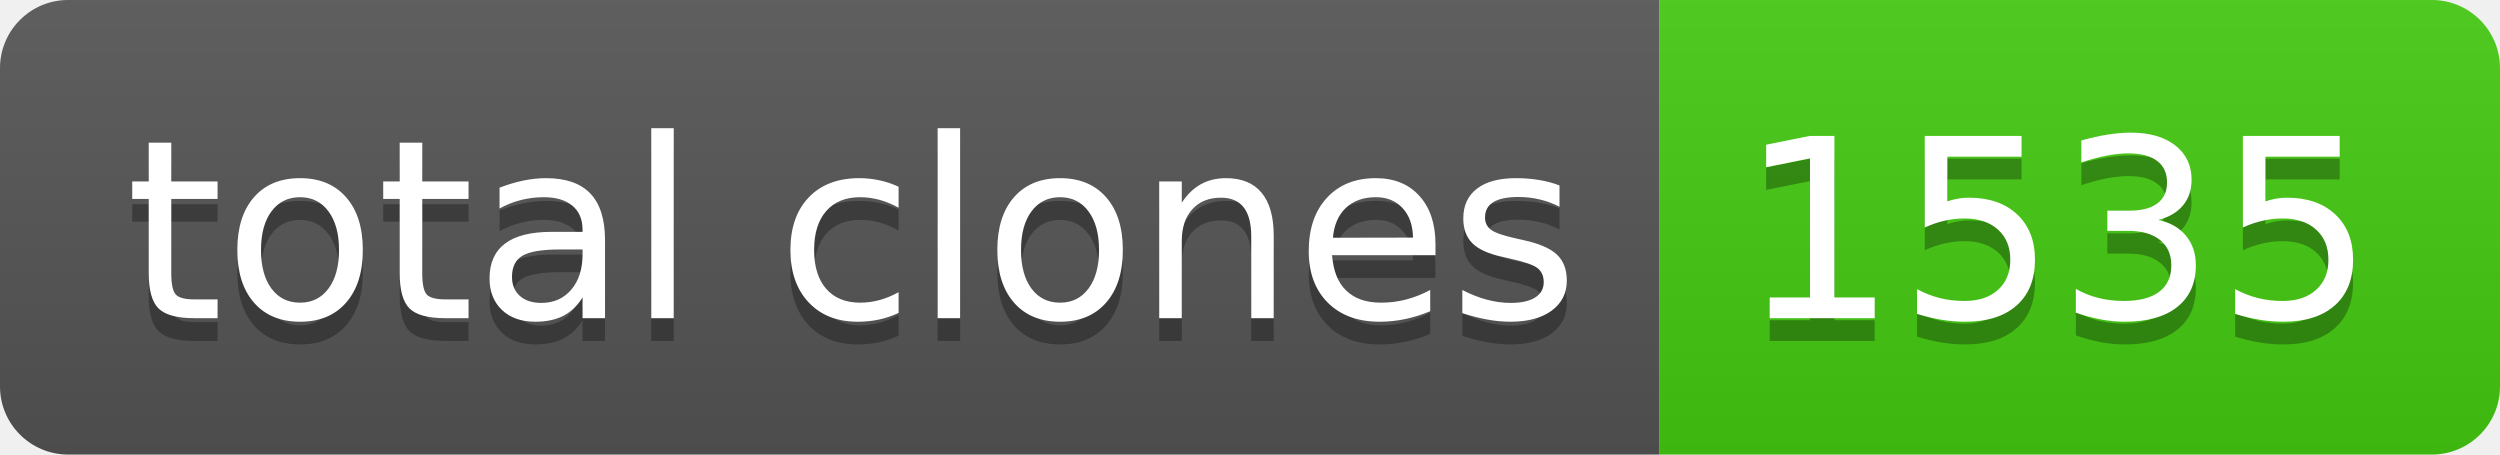
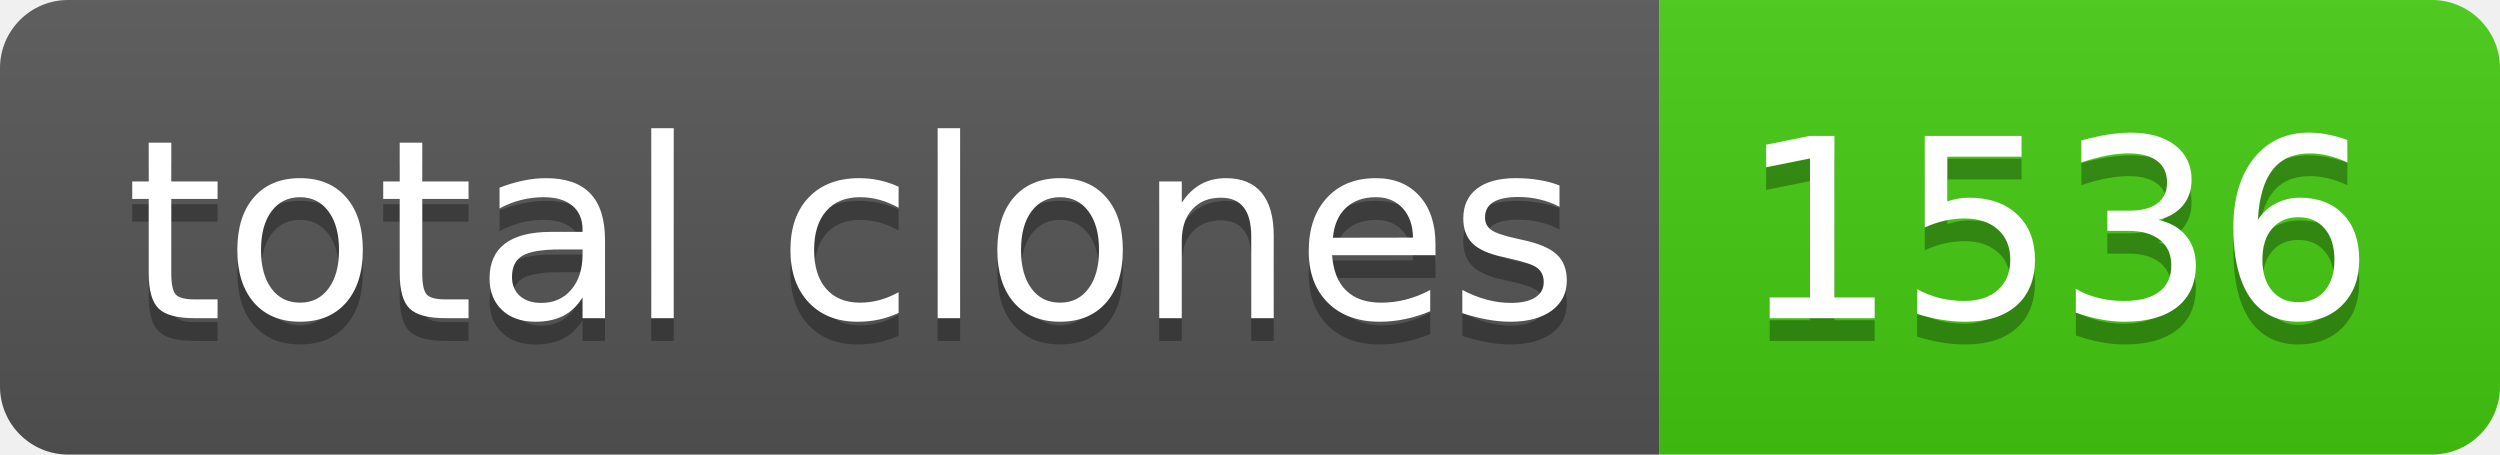
- <svg xmlns="http://www.w3.org/2000/svg" width="110" height="20" role="img" aria-label="total clones: 1535">
+ <svg xmlns="http://www.w3.org/2000/svg" width="110" height="20" role="img" aria-label="total clones: 1536">
  <linearGradient id="s" x2="0" y2="100%">
    <stop offset="0" stop-color="#bbb" stop-opacity=".1" />
    <stop offset="1" stop-opacity=".1" />
  </linearGradient>
  <clipPath id="r">
    <rect width="110" height="20" rx="3" fill="#fff" />
  </clipPath>
  <g clip-path="url(#r)">
    <rect width="73" height="20" fill="#555" />
    <rect x="73" width="37" height="20" fill="#4c1" />
    <rect width="110" height="20" fill="url(#s)" />
  </g>
  <g fill="#fff" text-anchor="middle" font-family="Verdana,Geneva,DejaVu Sans,sans-serif" text-rendering="geometricPrecision" font-size="110">
    <text aria-hidden="true" x="375" y="150" fill="#010101" fill-opacity=".3" transform="scale(.1)" textLength="630">total clones</text>
    <text x="375" y="140" transform="scale(.1)" fill="#fff" textLength="630">total clones</text>
-     <text aria-hidden="true" x="905" y="150" fill="#010101" fill-opacity=".3" transform="scale(.1)" textLength="270">1535</text>
-     <text x="905" y="140" transform="scale(.1)" fill="#fff" textLength="270">1535</text>
+     <text aria-hidden="true" x="905" y="150" fill="#010101" fill-opacity=".3" transform="scale(.1)" textLength="270">1536</text>
+     <text x="905" y="140" transform="scale(.1)" fill="#fff" textLength="270">1536</text>
  </g>
</svg>
